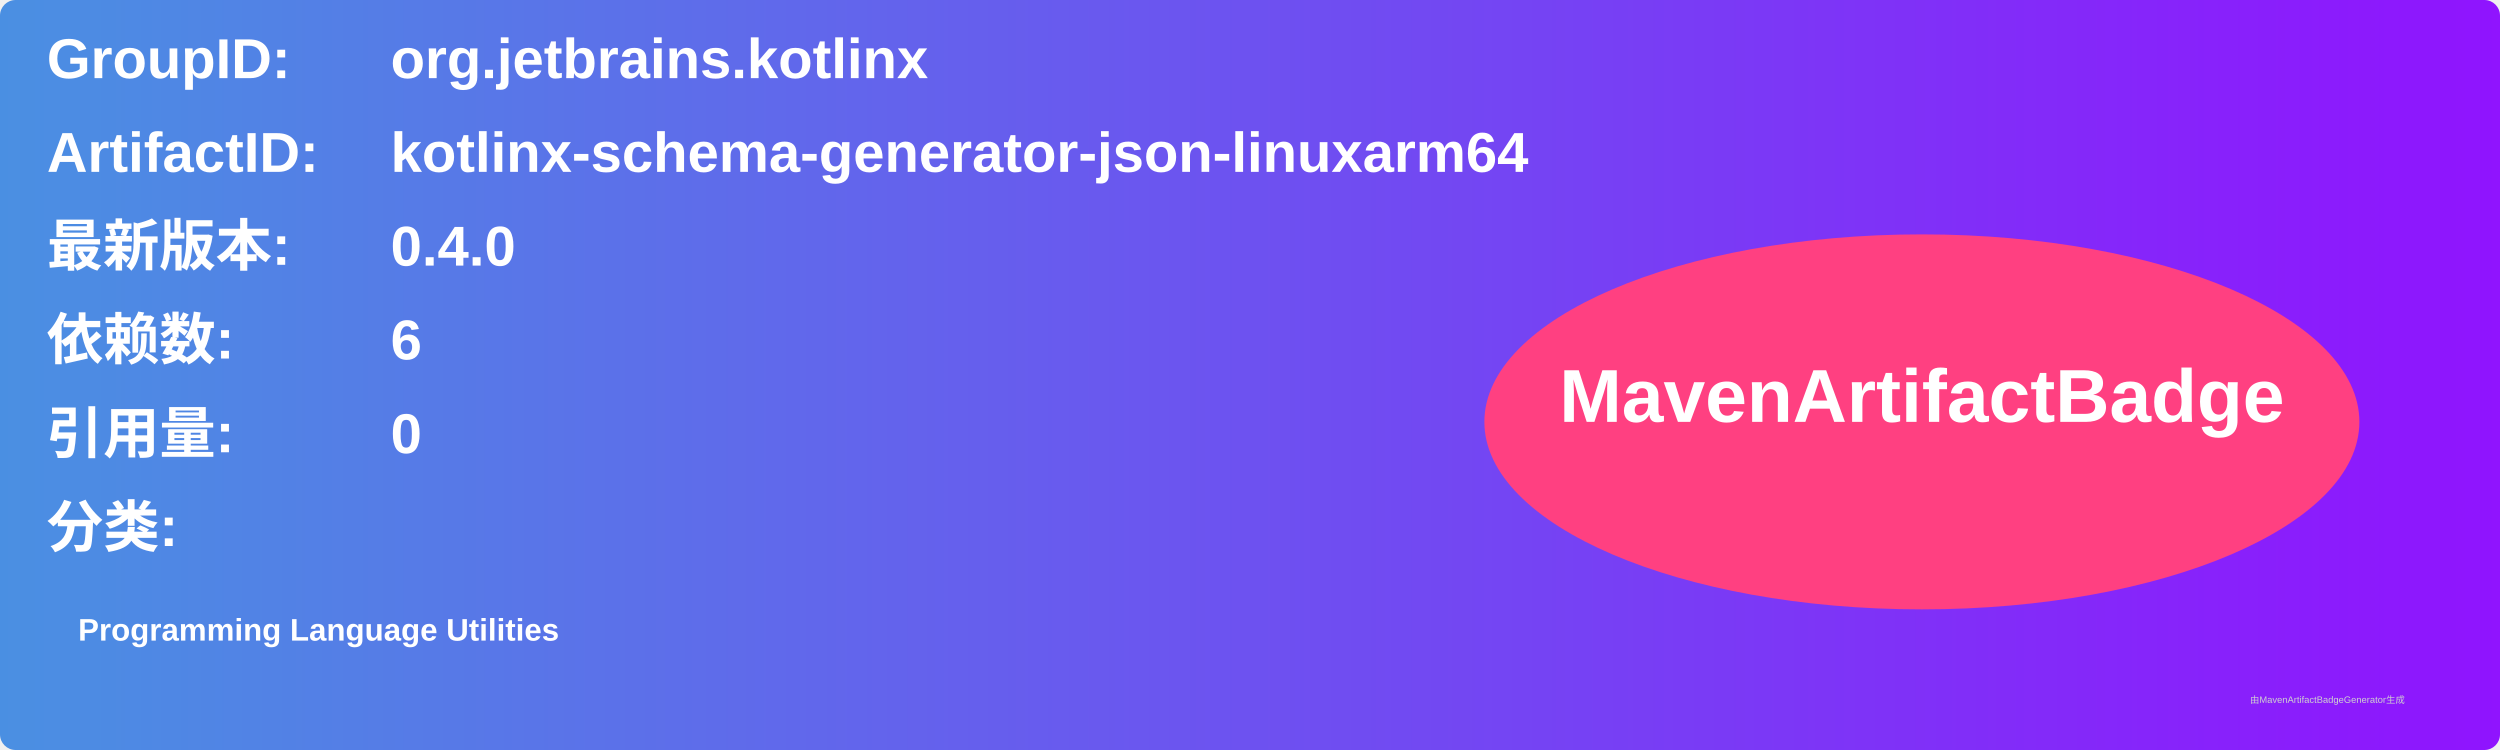
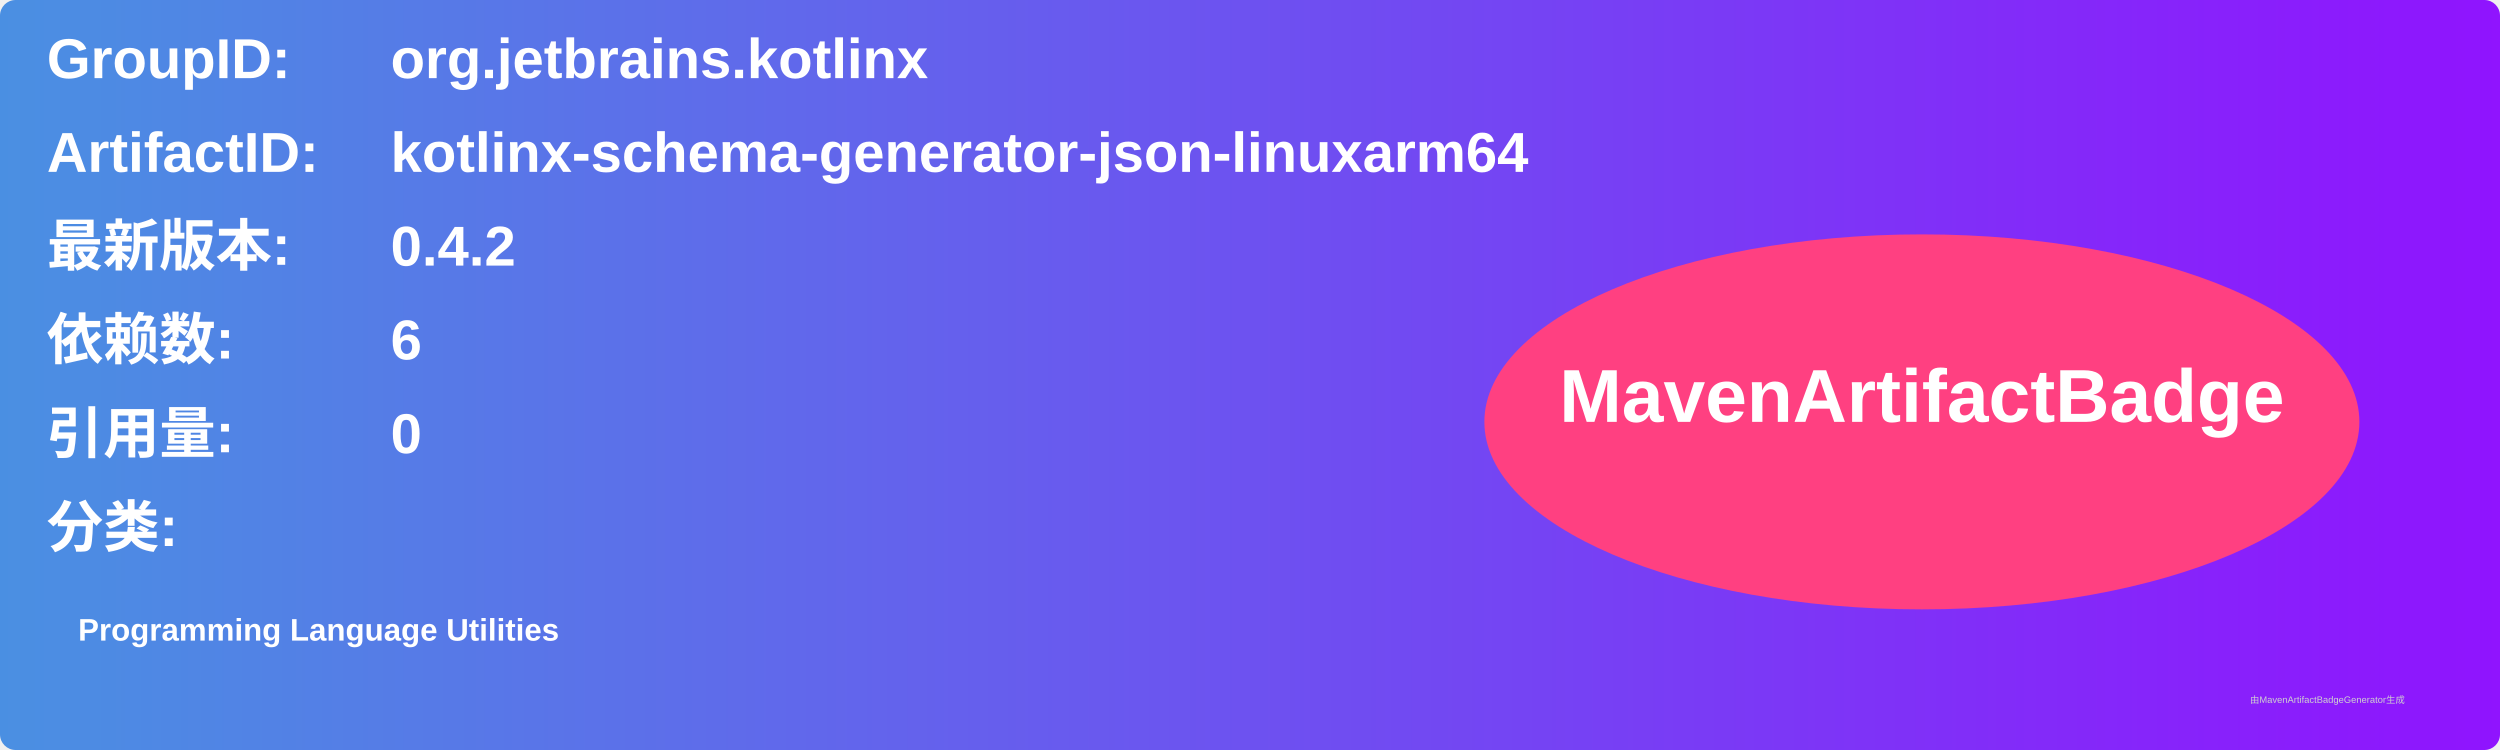
<svg xmlns="http://www.w3.org/2000/svg" width="800" height="240" viewBox="0 0 800 240">
  <linearGradient id="grad" x1="0%" y1="0%" x2="100%" y2="0%">
    <stop offset="0%" stop-color="#4a90e2" />
    <stop offset="100%" stop-color="#9013fe" />
  </linearGradient>
  <rect width="100%" height="100%" rx="5" ry="5" fill="url(#grad)" />
  <g transform="translate(15, 15)">
    <text x="0" y="10" font-family="Arial" font-size="18" fill="white" font-weight="bold" width="260">GroupID:</text>
    <text x="110" y="10" font-family="Arial" font-size="18" fill="white" font-weight="bold" width="460">org.jetbrains.kotlinx</text>
    <text x="0" y="40" font-family="Arial" font-size="18" fill="white" font-weight="bold" width="260">ArtifactID:</text>
    <text x="110" y="40" font-family="Arial" font-size="18" fill="white" font-weight="bold" width="460">kotlinx-schema-generator-json-linuxarm64</text>
    <text x="0" y="70" font-family="Arial" font-size="18" fill="white" font-weight="bold">最新版本:</text>
    <text x="110" y="70" font-family="Arial" font-size="18" fill="white" font-weight="bold">
-       <tspan font-weight="bold">0.4.0</tspan>
+       <tspan font-weight="bold">0.4.2</tspan>
    </text>
    <text x="0" y="100" font-family="Arial" font-size="18" fill="white" font-weight="bold">依赖数: </text>
    <text x="110" y="100" font-family="Arial" font-size="18" fill="white">
      <tspan font-weight="bold">6</tspan>
    </text>
    <text x="0" y="130" font-family="Arial" font-size="18" fill="white" font-weight="bold">引用量: </text>
    <text x="110" y="130" font-family="Arial" font-size="18" fill="white">
      <tspan font-weight="bold">0</tspan>
    </text>
    <text x="0" y="160" font-family="Arial" font-size="18" fill="white" font-weight="bold">分类:</text>
    <text x="10" y="190" font-family="Arial" font-size="10" fill="white">
      <tspan font-weight="bold">Programming Language Utilities</tspan>
    </text>
    <ellipse cx="600" cy="120" rx="140" ry="60" fill="#ff4081" />
    <text x="600" y="120" text-anchor="middle" font-family="Arial" font-size="24" fill="white" font-weight="bold">MavenArtifactBadge</text>
  </g>
  <text x="720" y="225" font-family="Arial" font-size="3" fill="#d0d0d0">由MavenArtifactBadgeGenerator生成</text>
</svg>
